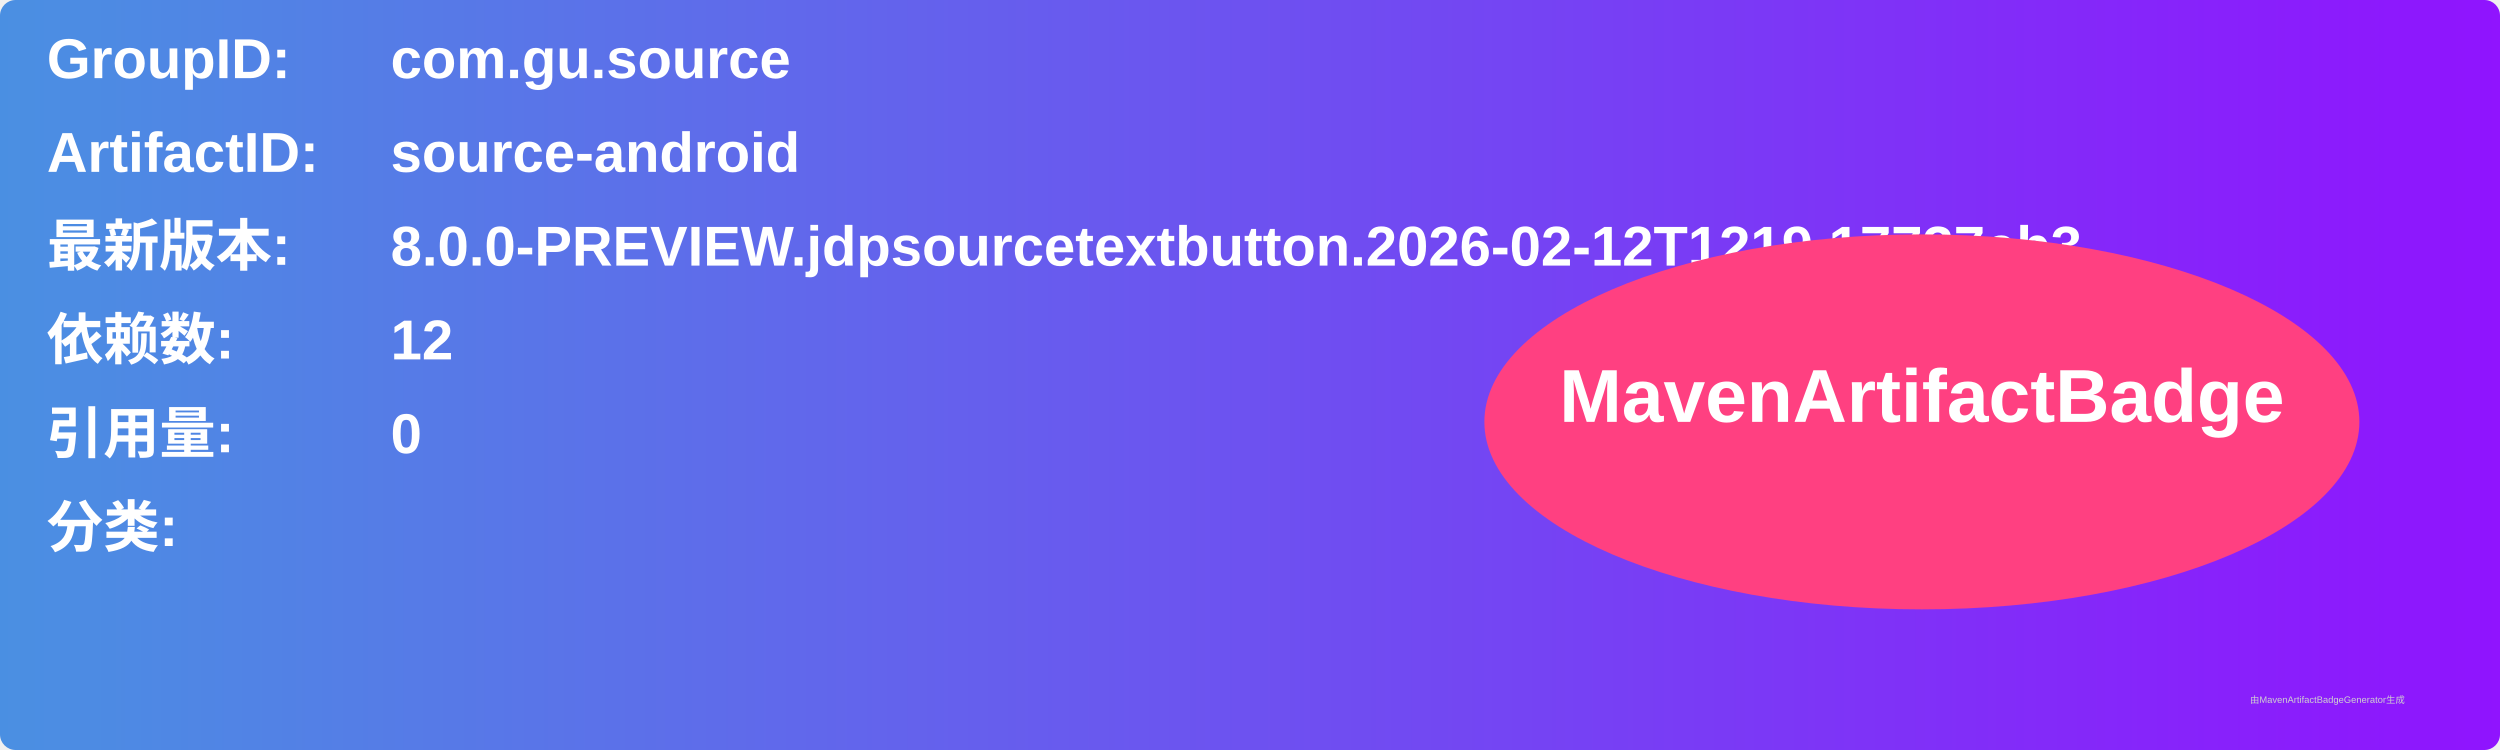
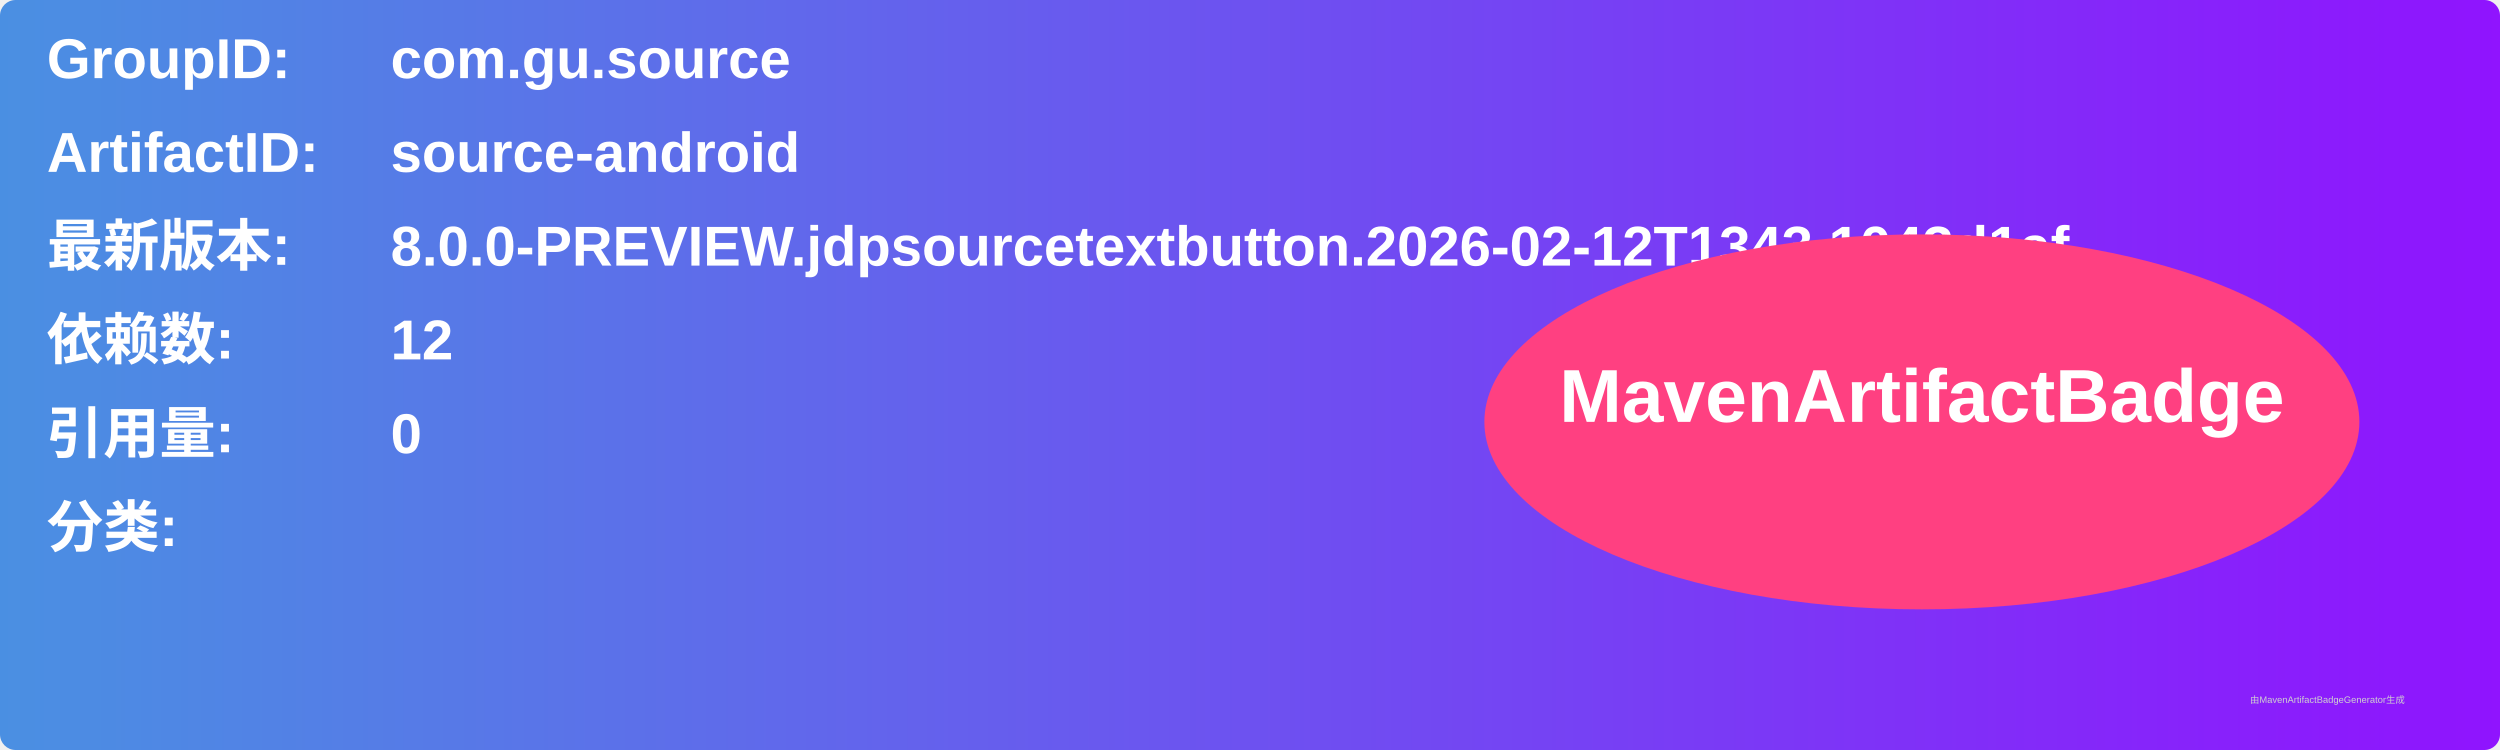
<svg xmlns="http://www.w3.org/2000/svg" width="800" height="240" viewBox="0 0 800 240">
  <linearGradient id="grad" x1="0%" y1="0%" x2="100%" y2="0%">
    <stop offset="0%" stop-color="#4a90e2" />
    <stop offset="100%" stop-color="#9013fe" />
  </linearGradient>
  <rect width="100%" height="100%" rx="5" ry="5" fill="url(#grad)" />
  <g transform="translate(15, 15)">
    <text x="0" y="10" font-family="Arial" font-size="18" fill="white" font-weight="bold" width="260">GroupID:</text>
    <text x="110" y="10" font-family="Arial" font-size="18" fill="white" font-weight="bold" width="460">com.gu.source</text>
    <text x="0" y="40" font-family="Arial" font-size="18" fill="white" font-weight="bold" width="260">ArtifactID:</text>
    <text x="110" y="40" font-family="Arial" font-size="18" fill="white" font-weight="bold" width="460">source-android</text>
    <text x="0" y="70" font-family="Arial" font-size="18" fill="white" font-weight="bold">最新版本:</text>
    <text x="110" y="70" font-family="Arial" font-size="18" fill="white" font-weight="bold">
-       <tspan font-weight="bold">8.0.0-PREVIEW.jdpsourcetextbutton.2026-02-12T1219.17737eb3</tspan>
+       <tspan font-weight="bold">8.0.0-PREVIEW.jdpsourcetextbutton.2026-02-12T1343.1043d1af</tspan>
    </text>
    <text x="0" y="100" font-family="Arial" font-size="18" fill="white" font-weight="bold">依赖数: </text>
    <text x="110" y="100" font-family="Arial" font-size="18" fill="white">
      <tspan font-weight="bold">12</tspan>
    </text>
    <text x="0" y="130" font-family="Arial" font-size="18" fill="white" font-weight="bold">引用量: </text>
    <text x="110" y="130" font-family="Arial" font-size="18" fill="white">
      <tspan font-weight="bold">0</tspan>
    </text>
    <text x="0" y="160" font-family="Arial" font-size="18" fill="white" font-weight="bold">分类:</text>
    <text x="10" y="190" font-family="Arial" font-size="10" fill="white">
      <tspan font-weight="bold" />
    </text>
    <ellipse cx="600" cy="120" rx="140" ry="60" fill="#ff4081" />
    <text x="600" y="120" text-anchor="middle" font-family="Arial" font-size="24" fill="white" font-weight="bold">MavenArtifactBadge</text>
  </g>
  <text x="720" y="225" font-family="Arial" font-size="3" fill="#d0d0d0">由MavenArtifactBadgeGenerator生成</text>
</svg>
